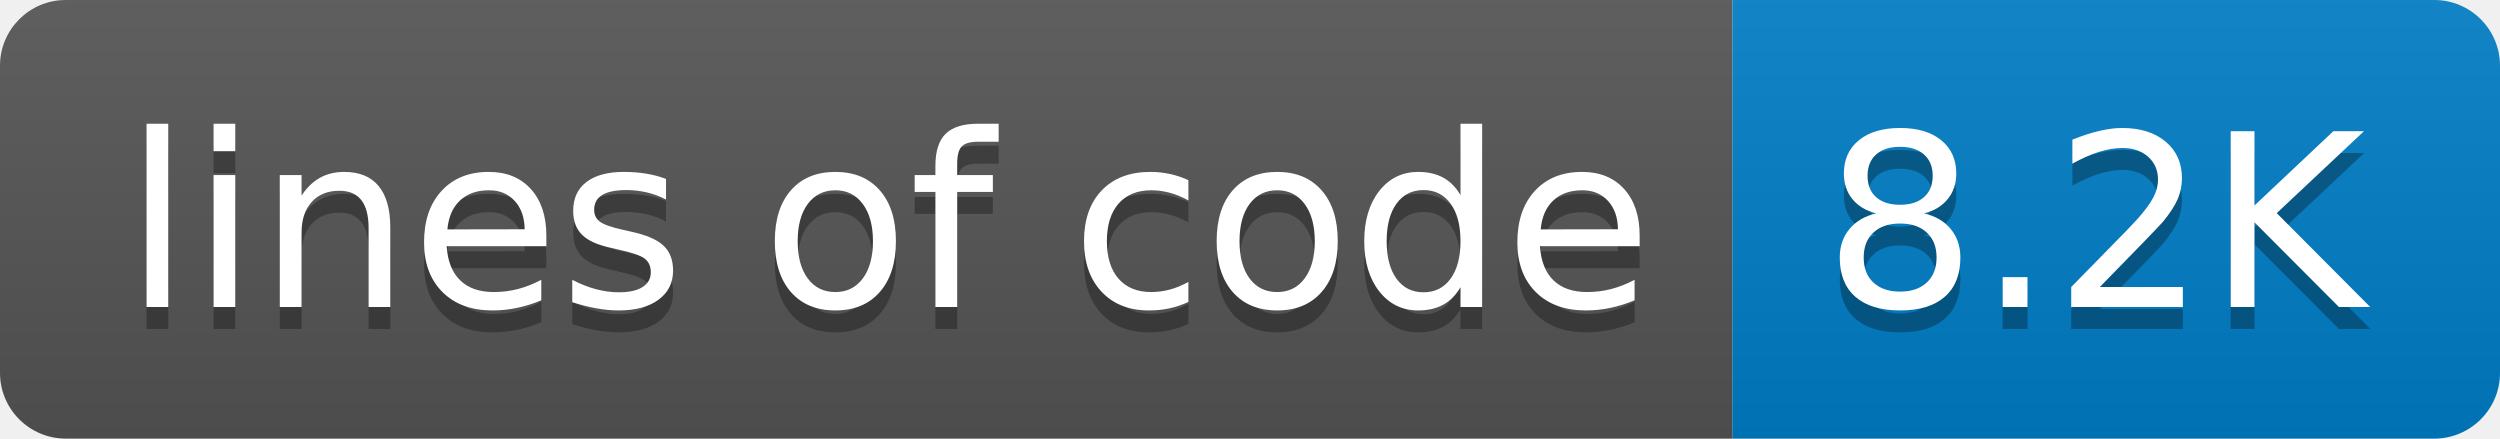
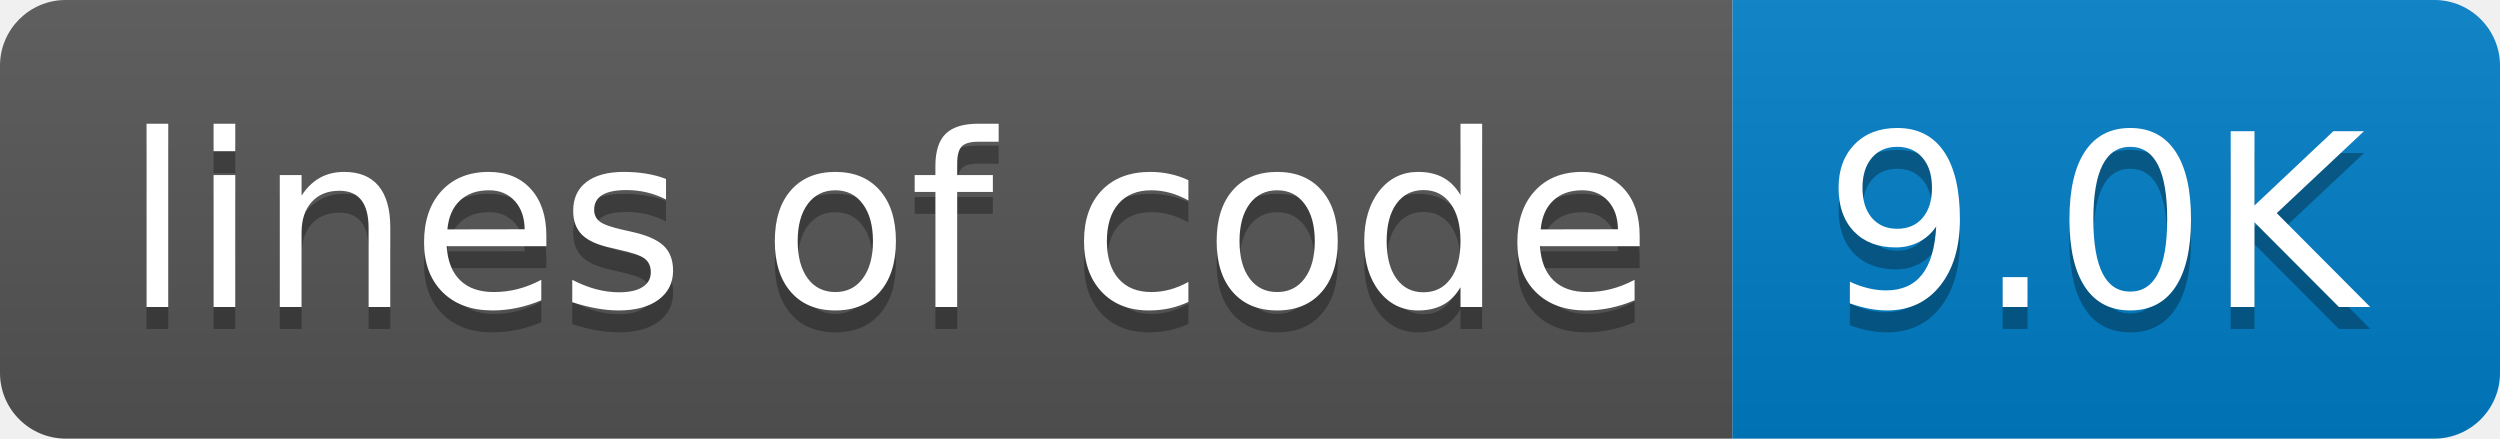
- <svg xmlns="http://www.w3.org/2000/svg" width="114" height="20" role="img" aria-label="lines of code: 8.2K">
+ <svg xmlns="http://www.w3.org/2000/svg" width="114" height="20" role="img" aria-label="lines of code: 9.0K">
  <linearGradient id="s" x2="0" y2="100%">
    <stop offset="0" stop-color="#bbb" stop-opacity=".1" />
    <stop offset="1" stop-opacity=".1" />
  </linearGradient>
  <clipPath id="r">
    <rect width="114" height="20" rx="3" fill="#fff" />
  </clipPath>
  <g clip-path="url(#r)">
    <rect width="79" height="20" fill="#555" />
    <rect x="79" width="35" height="20" fill="#007ec6" />
    <rect width="114" height="20" fill="url(#s)" />
  </g>
  <g fill="#fff" text-anchor="middle" font-family="Verdana,Geneva,DejaVu Sans,sans-serif" text-rendering="geometricPrecision" font-size="110">
    <text aria-hidden="true" x="405" y="150" fill="#010101" fill-opacity=".3" transform="scale(.1)" textLength="690">lines of code</text>
    <text x="405" y="140" transform="scale(.1)" fill="#fff" textLength="690">lines of code</text>
-     <text aria-hidden="true" x="955" y="150" fill="#010101" fill-opacity=".3" transform="scale(.1)" textLength="250">8.2K</text>
-     <text x="955" y="140" transform="scale(.1)" fill="#fff" textLength="250">8.2K</text>
+     <text aria-hidden="true" x="955" y="150" fill="#010101" fill-opacity=".3" transform="scale(.1)" textLength="250">9.0K</text>
+     <text x="955" y="140" transform="scale(.1)" fill="#fff" textLength="250">9.0K</text>
  </g>
</svg>
